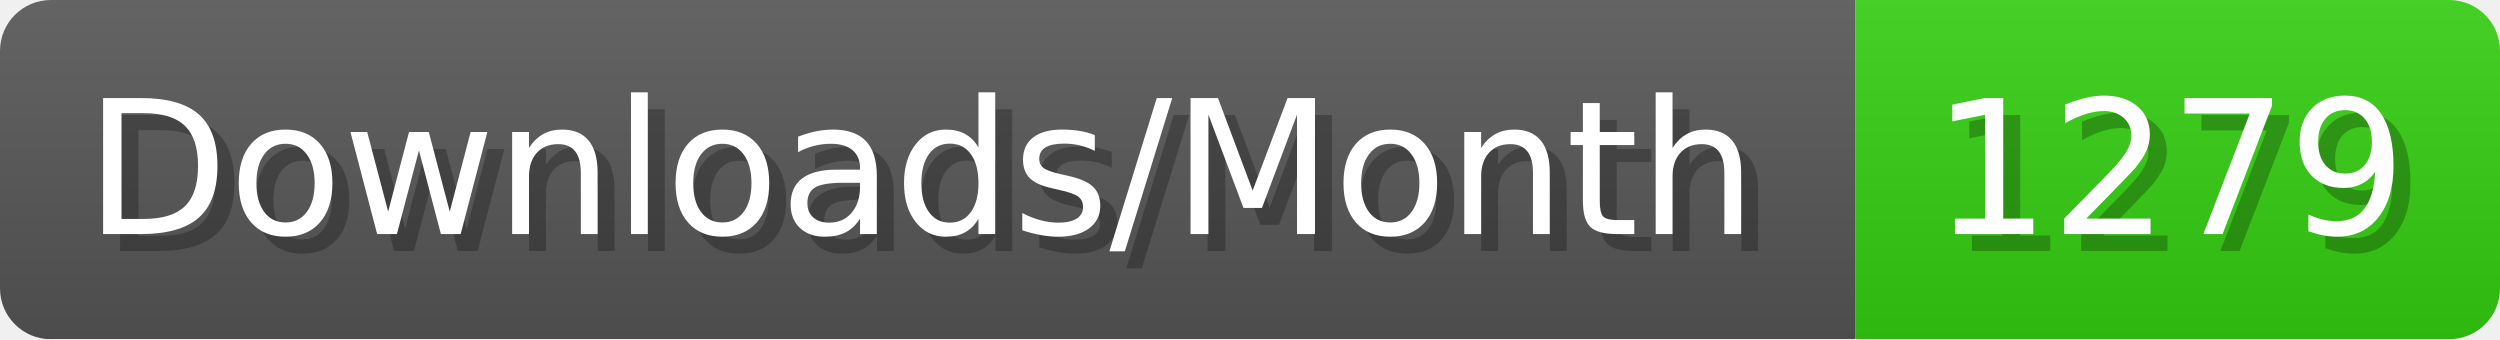
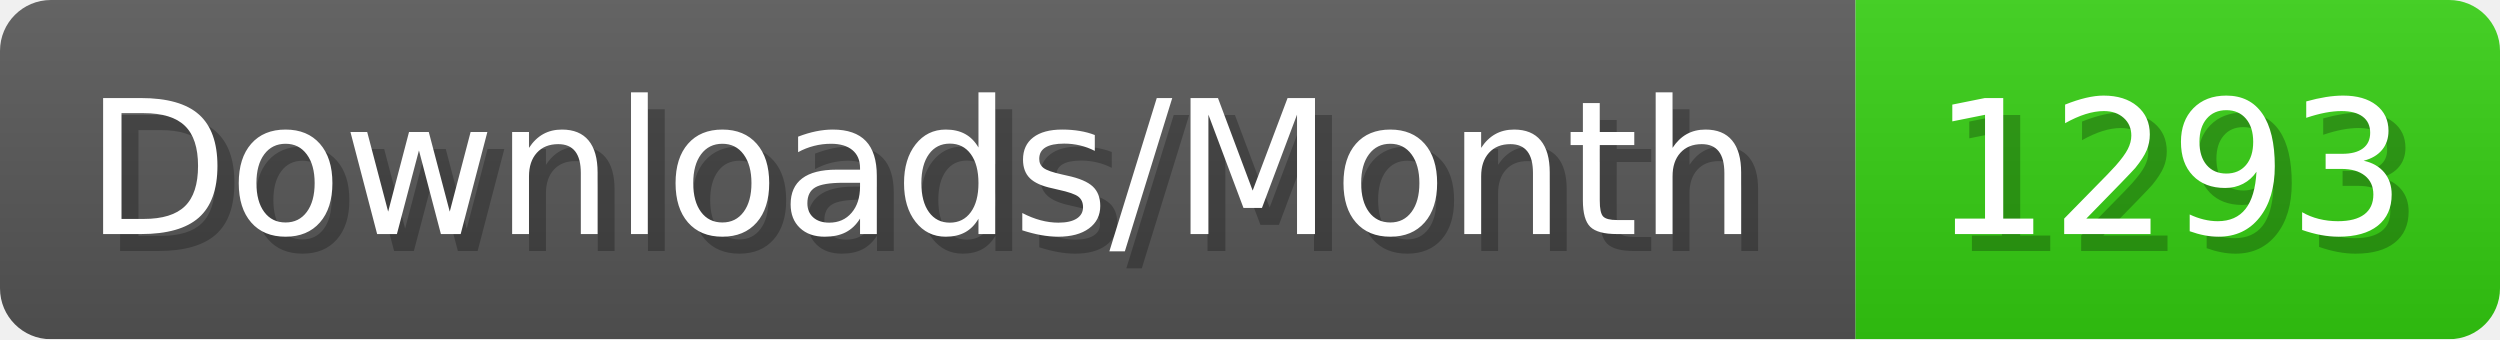
- <svg xmlns="http://www.w3.org/2000/svg" width="147.4" height="20" viewBox="0 0 1474 200" role="img" aria-label="Downloads/Month: 1279">
+ <svg xmlns="http://www.w3.org/2000/svg" width="147.4" height="20" viewBox="0 0 1474 200" role="img" aria-label="Downloads/Month: 1293">
  <linearGradient id="YlXUI" x2="0" y2="100%">
    <stop offset="0" stop-opacity=".1" stop-color="#EEE" />
    <stop offset="1" stop-opacity=".1" />
  </linearGradient>
  <mask id="JHhop">
    <rect width="1474" height="200" rx="30" fill="#FFF" />
  </mask>
  <g mask="url(#JHhop)">
    <rect width="1094" height="200" fill="#555" />
    <rect width="380" height="200" fill="#3C1" x="1094" />
    <rect width="1474" height="200" fill="url(#YlXUI)" />
  </g>
  <g aria-hidden="true" fill="#fff" text-anchor="start" font-family="Verdana,DejaVu Sans,sans-serif" font-size="110">
    <text x="60" y="148" textLength="994" fill="#000" opacity="0.25">Downloads/Month</text>
    <text x="50" y="138" textLength="994">Downloads/Month</text>
-     <text x="1149" y="148" textLength="280" fill="#000" opacity="0.25">1279</text>
-     <text x="1139" y="138" textLength="280">1279</text>
+     <text x="1149" y="148" textLength="280" fill="#000" opacity="0.25">1293</text>
+     <text x="1139" y="138" textLength="280">1293</text>
  </g>
</svg>
